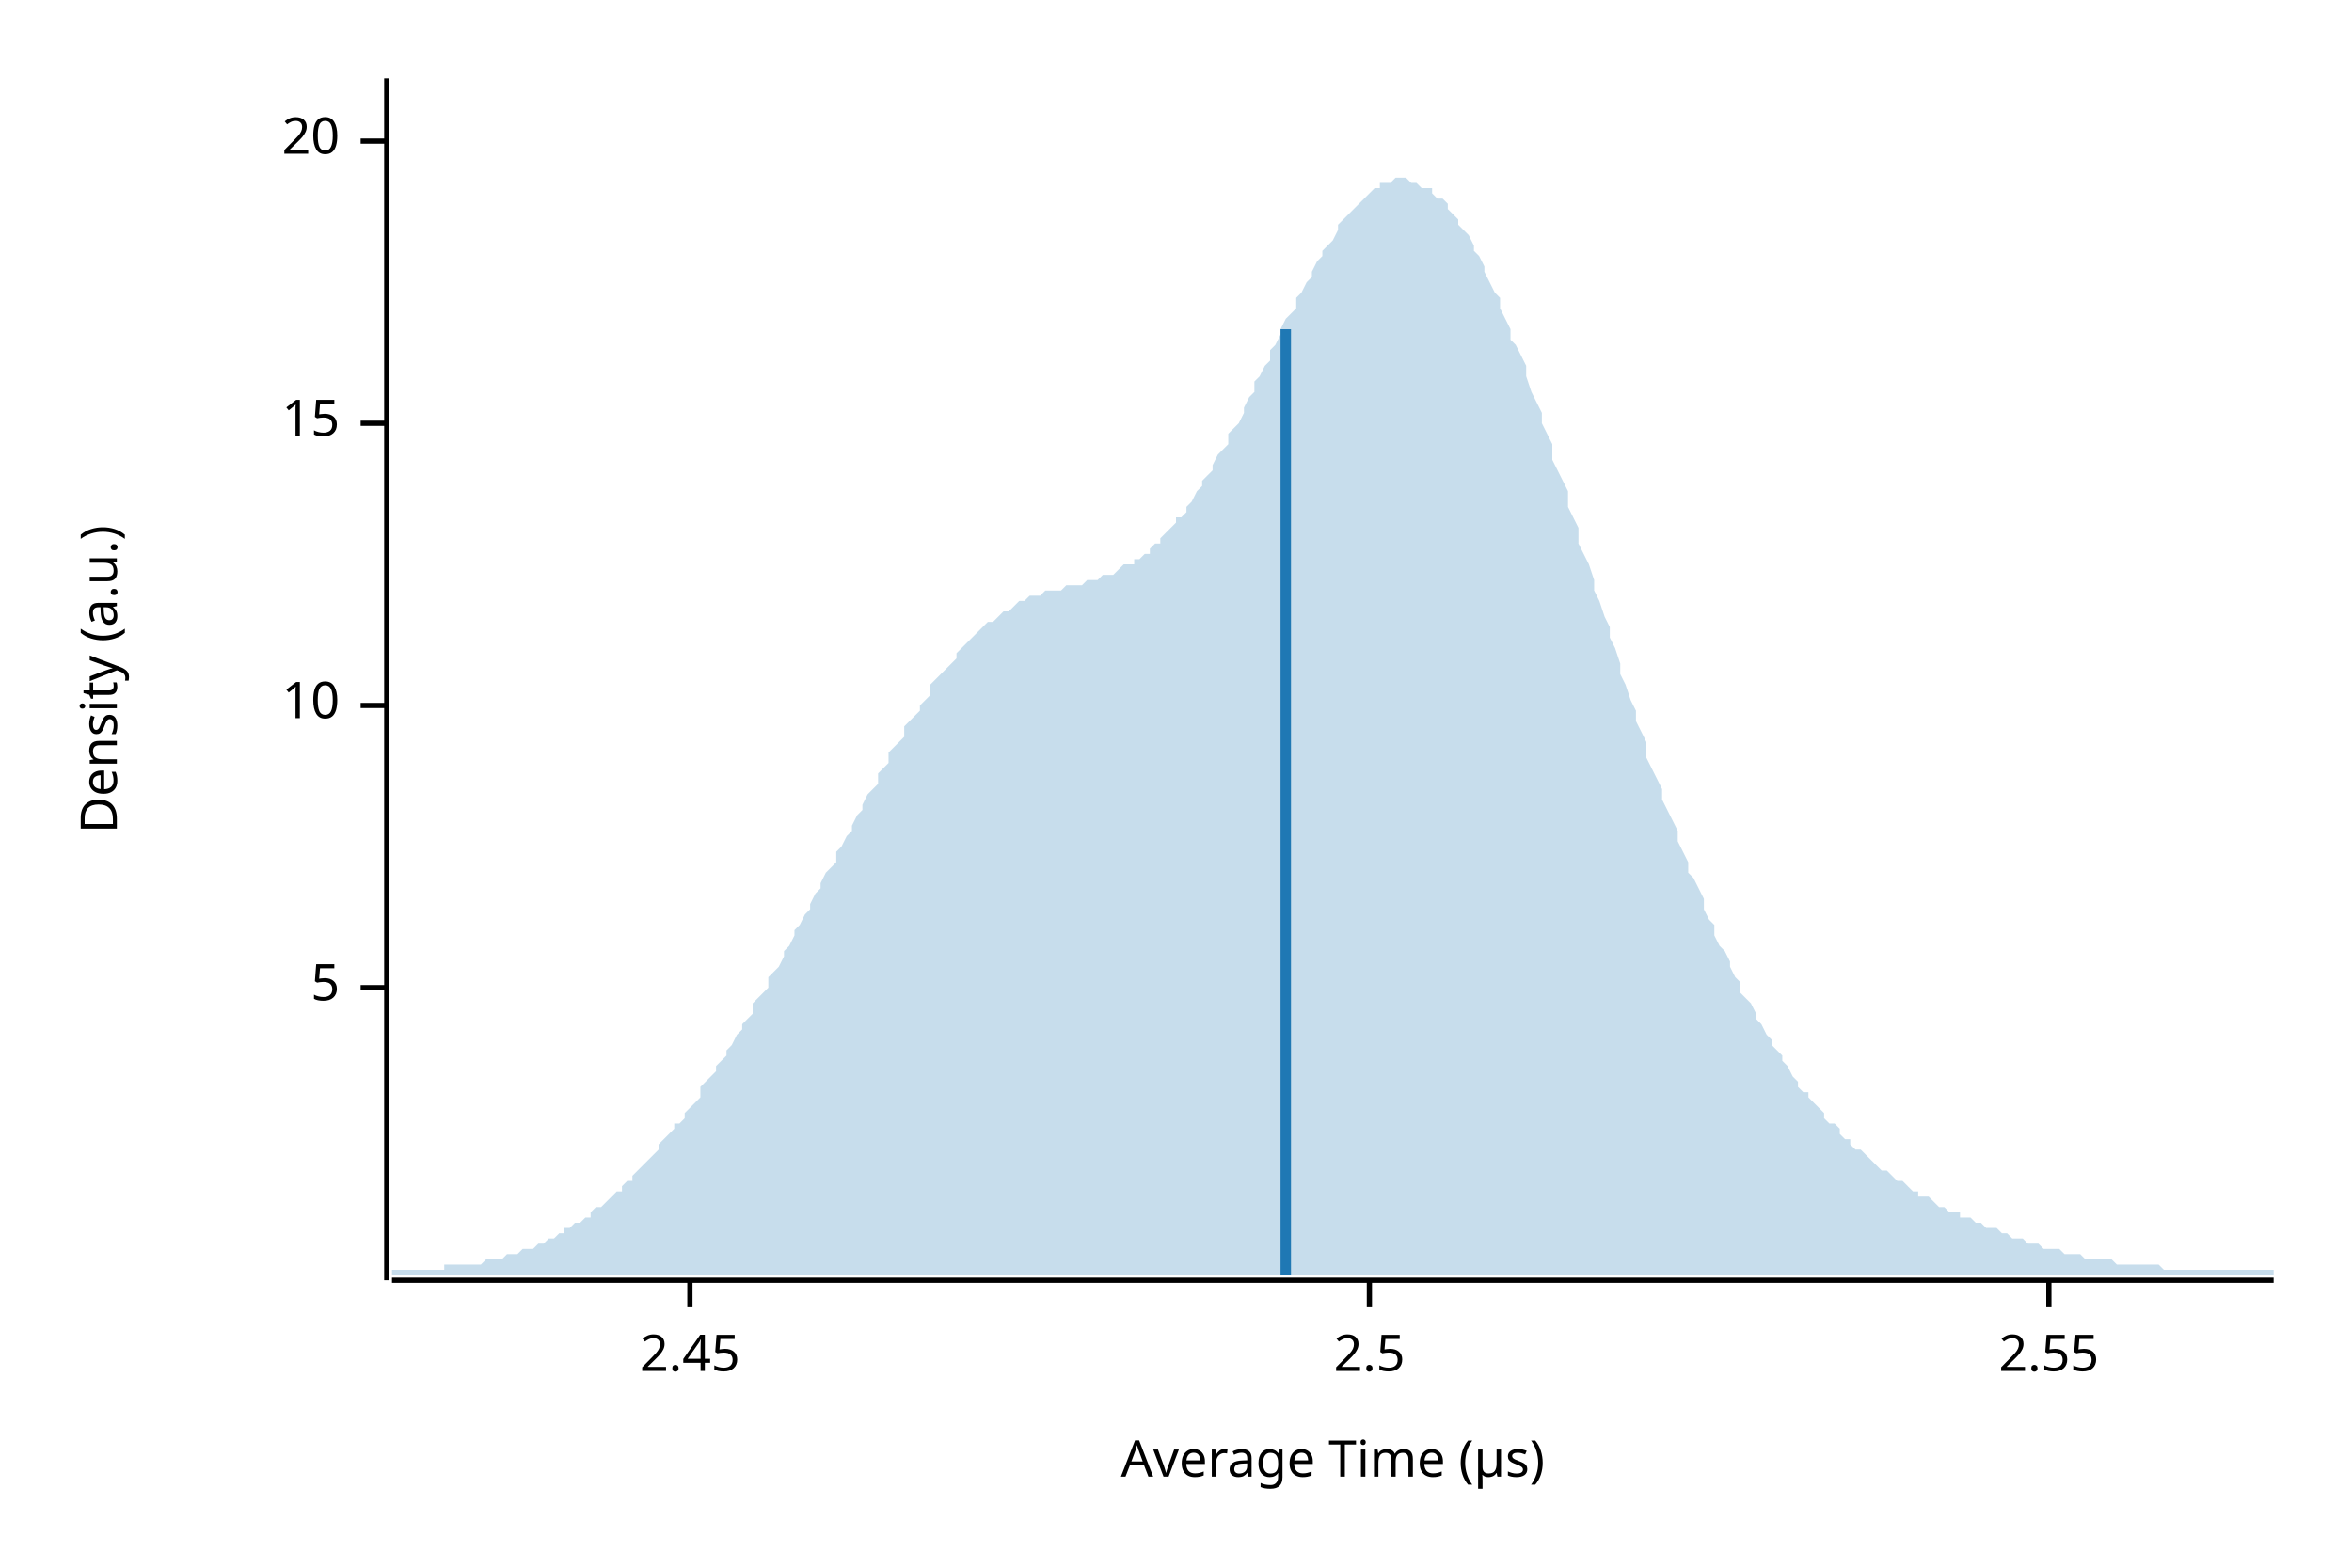
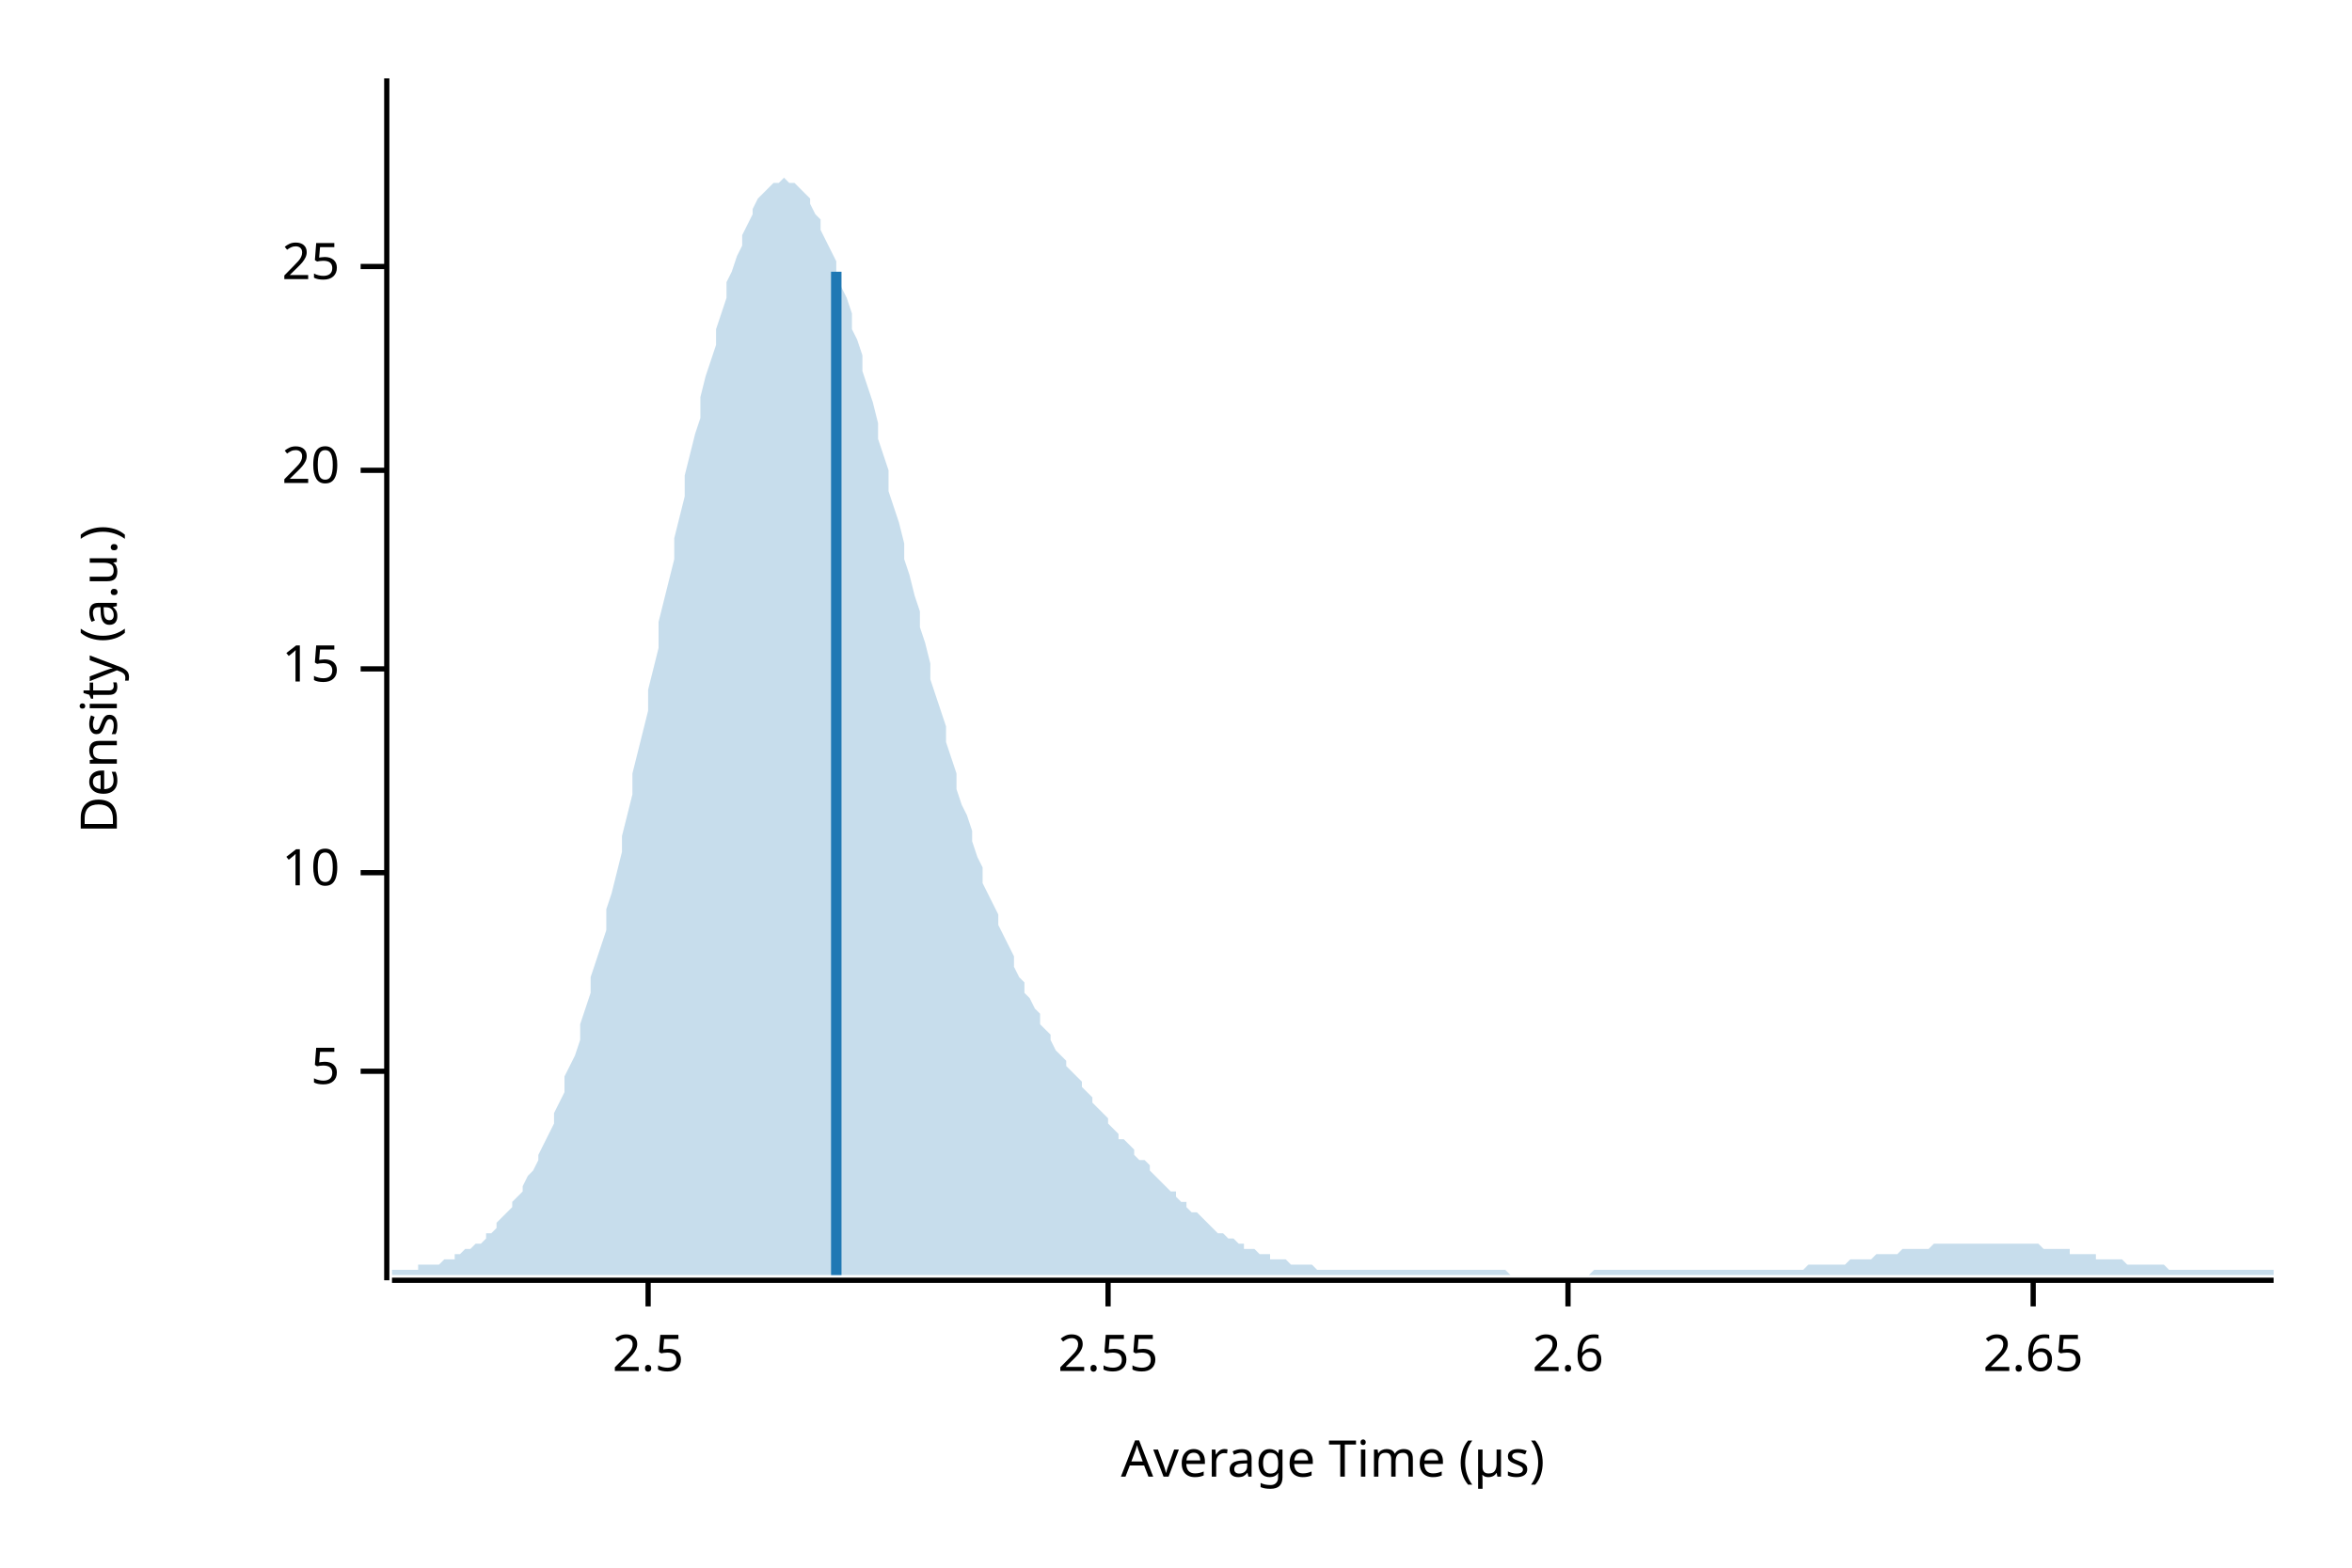
<svg xmlns="http://www.w3.org/2000/svg" width="450" height="300" viewBox="0 0 450 300">
  <text x="15" y="130" dy="0.76em" text-anchor="middle" font-family="sans-serif" font-size="9.677" opacity="1" fill="#000000" transform="rotate(270, 15, 130)">
Density (a.u.)
</text>
  <text x="255" y="285" dy="-0.5ex" text-anchor="middle" font-family="sans-serif" font-size="9.677" opacity="1" fill="#000000">
Average Time (µs)
</text>
  <polyline fill="none" opacity="1" stroke="#000000" stroke-width="1" points="74,15 74,245 " />
-   <text x="65" y="189" dy="0.5ex" text-anchor="end" font-family="sans-serif" font-size="9.677" opacity="1" fill="#000000">
+   <text x="65" y="205" dy="0.5ex" text-anchor="end" font-family="sans-serif" font-size="9.677" opacity="1" fill="#000000">
5
</text>
-   <polyline fill="none" opacity="1" stroke="#000000" stroke-width="1" points="69,189 74,189 " />
-   <text x="65" y="135" dy="0.5ex" text-anchor="end" font-family="sans-serif" font-size="9.677" opacity="1" fill="#000000">
+   <polyline fill="none" opacity="1" stroke="#000000" stroke-width="1" points="69,205 74,205 " />
+   <text x="65" y="167" dy="0.5ex" text-anchor="end" font-family="sans-serif" font-size="9.677" opacity="1" fill="#000000">
10
</text>
-   <polyline fill="none" opacity="1" stroke="#000000" stroke-width="1" points="69,135 74,135 " />
-   <text x="65" y="81" dy="0.5ex" text-anchor="end" font-family="sans-serif" font-size="9.677" opacity="1" fill="#000000">
+   <polyline fill="none" opacity="1" stroke="#000000" stroke-width="1" points="69,167 74,167 " />
+   <text x="65" y="128" dy="0.5ex" text-anchor="end" font-family="sans-serif" font-size="9.677" opacity="1" fill="#000000">
15
</text>
-   <polyline fill="none" opacity="1" stroke="#000000" stroke-width="1" points="69,81 74,81 " />
-   <text x="65" y="27" dy="0.5ex" text-anchor="end" font-family="sans-serif" font-size="9.677" opacity="1" fill="#000000">
+   <polyline fill="none" opacity="1" stroke="#000000" stroke-width="1" points="69,128 74,128 " />
+   <text x="65" y="90" dy="0.5ex" text-anchor="end" font-family="sans-serif" font-size="9.677" opacity="1" fill="#000000">
20
</text>
-   <polyline fill="none" opacity="1" stroke="#000000" stroke-width="1" points="69,27 74,27 " />
+   <polyline fill="none" opacity="1" stroke="#000000" stroke-width="1" points="69,90 74,90 " />
+   <text x="65" y="51" dy="0.5ex" text-anchor="end" font-family="sans-serif" font-size="9.677" opacity="1" fill="#000000">
+ 25
+ </text>
+   <polyline fill="none" opacity="1" stroke="#000000" stroke-width="1" points="69,51 74,51 " />
  <polyline fill="none" opacity="1" stroke="#000000" stroke-width="1" points="75,245 435,245 " />
-   <text x="132" y="255" dy="0.76em" text-anchor="middle" font-family="sans-serif" font-size="9.677" opacity="1" fill="#000000">
- 2.45
- </text>
-   <polyline fill="none" opacity="1" stroke="#000000" stroke-width="1" points="132,245 132,250 " />
-   <text x="262" y="255" dy="0.76em" text-anchor="middle" font-family="sans-serif" font-size="9.677" opacity="1" fill="#000000">
+   <text x="124" y="255" dy="0.76em" text-anchor="middle" font-family="sans-serif" font-size="9.677" opacity="1" fill="#000000">
2.5
</text>
-   <polyline fill="none" opacity="1" stroke="#000000" stroke-width="1" points="262,245 262,250 " />
-   <text x="392" y="255" dy="0.76em" text-anchor="middle" font-family="sans-serif" font-size="9.677" opacity="1" fill="#000000">
+   <polyline fill="none" opacity="1" stroke="#000000" stroke-width="1" points="124,245 124,250 " />
+   <text x="212" y="255" dy="0.76em" text-anchor="middle" font-family="sans-serif" font-size="9.677" opacity="1" fill="#000000">
2.55
</text>
-   <polyline fill="none" opacity="1" stroke="#000000" stroke-width="1" points="392,245 392,250 " />
-   <polygon opacity="0.25" fill="#1F78B4" points="75,243 75,243 76,243 77,243 77,243 78,243 79,243 80,243 80,243 81,243 82,243 82,243 83,243 84,243 85,243 85,242 86,242 87,242 87,242 88,242 89,242 90,242 90,242 91,242 92,242 93,241 93,241 94,241 95,241 95,241 96,241 97,240 98,240 98,240 99,240 100,239 100,239 101,239 102,239 103,238 103,238 104,238 105,237 106,237 106,237 107,236 108,236 108,235 109,235 110,234 111,234 111,234 112,233 113,233 113,232 114,231 115,231 116,230 116,230 117,229 118,228 119,228 119,227 120,226 121,226 121,225 122,224 123,223 124,222 124,222 125,221 126,220 126,219 127,218 128,217 129,216 129,215 130,215 131,214 131,213 132,212 133,211 134,210 134,208 135,207 136,206 137,205 137,204 138,203 139,202 139,201 140,200 141,198 142,197 142,196 143,195 144,194 144,192 145,191 146,190 147,189 147,187 148,186 149,185 150,183 150,182 151,181 152,179 152,178 153,177 154,175 155,174 155,173 156,171 157,170 157,169 158,167 159,166 160,165 160,163 161,162 162,160 163,159 163,158 164,156 165,155 165,154 166,152 167,151 168,150 168,148 169,147 170,146 170,144 171,143 172,142 173,141 173,139 174,138 175,137 176,136 176,135 177,134 178,133 178,131 179,130 180,129 181,128 181,128 182,127 183,126 183,125 184,124 185,123 186,122 186,122 187,121 188,120 188,120 189,119 190,119 191,118 191,118 192,117 193,117 194,116 194,116 195,115 196,115 196,115 197,114 198,114 199,114 199,114 200,113 201,113 201,113 202,113 203,113 204,112 204,112 205,112 206,112 207,112 207,112 208,111 209,111 209,111 210,111 211,110 212,110 212,110 213,110 214,109 214,109 215,108 216,108 217,108 217,107 218,107 219,106 220,106 220,105 221,104 222,104 222,103 223,102 224,101 225,100 225,99 226,99 227,98 227,97 228,96 229,94 230,93 230,92 231,91 232,90 232,89 233,87 234,86 235,85 235,83 236,82 237,81 238,79 238,78 239,76 240,75 240,73 241,72 242,70 243,69 243,67 244,66 245,64 245,63 246,61 247,60 248,59 248,57 249,56 250,54 251,53 251,52 252,50 253,49 253,48 254,47 255,46 256,44 256,43 257,42 258,41 258,41 259,40 260,39 261,38 261,38 262,37 263,36 264,36 264,35 265,35 266,35 266,35 267,34 268,34 269,34 269,34 270,35 271,35 271,35 272,36 273,36 274,36 274,37 275,38 276,38 277,39 277,40 278,41 279,42 279,43 280,44 281,45 282,47 282,48 283,49 284,51 284,52 285,54 286,56 287,57 287,59 288,61 289,63 289,65 290,66 291,68 292,70 292,72 293,75 294,77 295,79 295,81 296,83 297,85 297,88 298,90 299,92 300,94 300,97 301,99 302,101 302,104 303,106 304,108 305,111 305,113 306,115 307,118 308,120 308,122 309,124 310,127 310,129 311,131 312,134 313,136 313,138 314,140 315,142 315,145 316,147 317,149 318,151 318,153 319,155 320,157 321,159 321,161 322,163 323,165 323,167 324,168 325,170 326,172 326,174 327,176 328,177 328,179 329,181 330,182 331,184 331,185 332,187 333,188 333,190 334,191 335,192 336,194 336,195 337,196 338,198 339,199 339,200 340,201 341,202 341,203 342,204 343,206 344,207 344,208 345,209 346,209 346,210 347,211 348,212 349,213 349,214 350,215 351,215 352,216 352,217 353,218 354,218 354,219 355,220 356,220 357,221 357,221 358,222 359,223 359,223 360,224 361,224 362,225 362,225 363,226 364,226 365,227 365,227 366,228 367,228 367,229 368,229 369,229 370,230 370,230 371,231 372,231 372,231 373,232 374,232 375,232 375,233 376,233 377,233 378,234 378,234 379,234 380,235 380,235 381,235 382,235 383,236 383,236 384,236 385,237 385,237 386,237 387,237 388,238 388,238 389,238 390,238 390,238 391,239 392,239 393,239 393,239 394,239 395,240 396,240 396,240 397,240 398,240 398,240 399,241 400,241 401,241 401,241 402,241 403,241 403,241 404,241 405,242 406,242 406,242 407,242 408,242 409,242 409,242 410,242 411,242 411,242 412,242 413,242 414,243 414,243 415,243 416,243 416,243 417,243 418,243 419,243 419,243 420,243 421,243 422,243 422,243 423,243 424,243 424,243 425,243 426,243 427,243 427,243 428,243 429,243 429,243 430,243 431,243 432,243 432,243 433,243 434,243 435,243 435,244 75,244 " />
-   <polyline fill="none" opacity="1" stroke="#1F78B4" stroke-width="2" points="246,244 246,63 " />
+   <polyline fill="none" opacity="1" stroke="#000000" stroke-width="1" points="212,245 212,250 " />
+   <text x="300" y="255" dy="0.76em" text-anchor="middle" font-family="sans-serif" font-size="9.677" opacity="1" fill="#000000">
+ 2.6
+ </text>
+   <polyline fill="none" opacity="1" stroke="#000000" stroke-width="1" points="300,245 300,250 " />
+   <text x="389" y="255" dy="0.76em" text-anchor="middle" font-family="sans-serif" font-size="9.677" opacity="1" fill="#000000">
+ 2.65
+ </text>
+   <polyline fill="none" opacity="1" stroke="#000000" stroke-width="1" points="389,245 389,250 " />
+   <polygon opacity="0.25" fill="#1F78B4" points="75,243 75,243 76,243 77,243 77,243 78,243 79,243 80,243 80,242 81,242 82,242 82,242 83,242 84,242 85,241 85,241 86,241 87,241 87,240 88,240 89,239 90,239 90,239 91,238 92,238 93,237 93,236 94,236 95,235 95,234 96,233 97,232 98,231 98,230 99,229 100,228 100,227 101,225 102,224 103,222 103,221 104,219 105,217 106,215 106,213 107,211 108,209 108,206 109,204 110,202 111,199 111,196 112,193 113,190 113,187 114,184 115,181 116,178 116,174 117,171 118,167 119,163 119,160 120,156 121,152 121,148 122,144 123,140 124,136 124,132 125,128 126,124 126,119 127,115 128,111 129,107 129,103 130,99 131,95 131,91 132,87 133,83 134,80 134,76 135,72 136,69 137,66 137,63 138,60 139,57 139,54 140,52 141,49 142,47 142,45 143,43 144,41 144,40 145,38 146,37 147,36 147,36 148,35 149,35 150,34 150,34 151,35 152,35 152,35 153,36 154,37 155,38 155,39 156,41 157,42 157,44 158,46 159,48 160,50 160,52 161,55 162,57 163,60 163,63 164,65 165,68 165,71 166,74 167,77 168,81 168,84 169,87 170,90 170,94 171,97 172,100 173,104 173,107 174,110 175,114 176,117 176,120 177,123 178,127 178,130 179,133 180,136 181,139 181,142 182,145 183,148 183,151 184,154 185,156 186,159 186,161 187,164 188,166 188,169 189,171 190,173 191,175 191,177 192,179 193,181 194,183 194,185 195,187 196,188 196,190 197,191 198,193 199,194 199,196 200,197 201,198 201,199 202,201 203,202 204,203 204,204 205,205 206,206 207,207 207,208 208,209 209,210 209,211 210,212 211,213 212,214 212,215 213,216 214,217 214,218 215,218 216,219 217,220 217,221 218,222 219,222 220,223 220,224 221,225 222,226 222,226 223,227 224,228 225,228 225,229 226,230 227,230 227,231 228,232 229,232 230,233 230,233 231,234 232,235 232,235 233,236 234,236 235,237 235,237 236,237 237,238 238,238 238,239 239,239 240,239 240,239 241,240 242,240 243,240 243,241 244,241 245,241 245,241 246,241 247,242 248,242 248,242 249,242 250,242 251,242 251,242 252,243 253,243 253,243 254,243 255,243 256,243 256,243 257,243 258,243 258,243 259,243 260,243 261,243 261,243 262,243 263,243 264,243 264,243 265,243 266,243 266,243 267,243 268,243 269,243 269,243 270,243 271,243 271,243 272,243 273,243 274,243 274,243 275,243 276,243 277,243 277,243 278,243 279,243 279,243 280,243 281,243 282,243 282,243 283,243 284,243 284,243 285,243 286,243 287,243 287,243 288,243 289,244 289,244 290,244 291,244 292,244 292,244 293,244 294,244 295,244 295,244 296,244 297,244 297,244 298,244 299,244 300,244 300,244 301,244 302,244 302,244 303,244 304,244 305,243 305,243 306,243 307,243 308,243 308,243 309,243 310,243 310,243 311,243 312,243 313,243 313,243 314,243 315,243 315,243 316,243 317,243 318,243 318,243 319,243 320,243 321,243 321,243 322,243 323,243 323,243 324,243 325,243 326,243 326,243 327,243 328,243 328,243 329,243 330,243 331,243 331,243 332,243 333,243 333,243 334,243 335,243 336,243 336,243 337,243 338,243 339,243 339,243 340,243 341,243 341,243 342,243 343,243 344,243 344,243 345,243 346,242 346,242 347,242 348,242 349,242 349,242 350,242 351,242 352,242 352,242 353,242 354,241 354,241 355,241 356,241 357,241 357,241 358,241 359,240 359,240 360,240 361,240 362,240 362,240 363,240 364,239 365,239 365,239 366,239 367,239 367,239 368,239 369,239 370,238 370,238 371,238 372,238 372,238 373,238 374,238 375,238 375,238 376,238 377,238 378,238 378,238 379,238 380,238 380,238 381,238 382,238 383,238 383,238 384,238 385,238 385,238 386,238 387,238 388,238 388,238 389,238 390,238 390,238 391,239 392,239 393,239 393,239 394,239 395,239 396,239 396,240 397,240 398,240 398,240 399,240 400,240 401,240 401,241 402,241 403,241 403,241 404,241 405,241 406,241 406,241 407,242 408,242 409,242 409,242 410,242 411,242 411,242 412,242 413,242 414,242 414,242 415,243 416,243 416,243 417,243 418,243 419,243 419,243 420,243 421,243 422,243 422,243 423,243 424,243 424,243 425,243 426,243 427,243 427,243 428,243 429,243 429,243 430,243 431,243 432,243 432,243 433,243 434,243 435,243 435,244 75,244 " />
+   <polyline fill="none" opacity="1" stroke="#1F78B4" stroke-width="2" points="160,244 160,52 " />
</svg>
